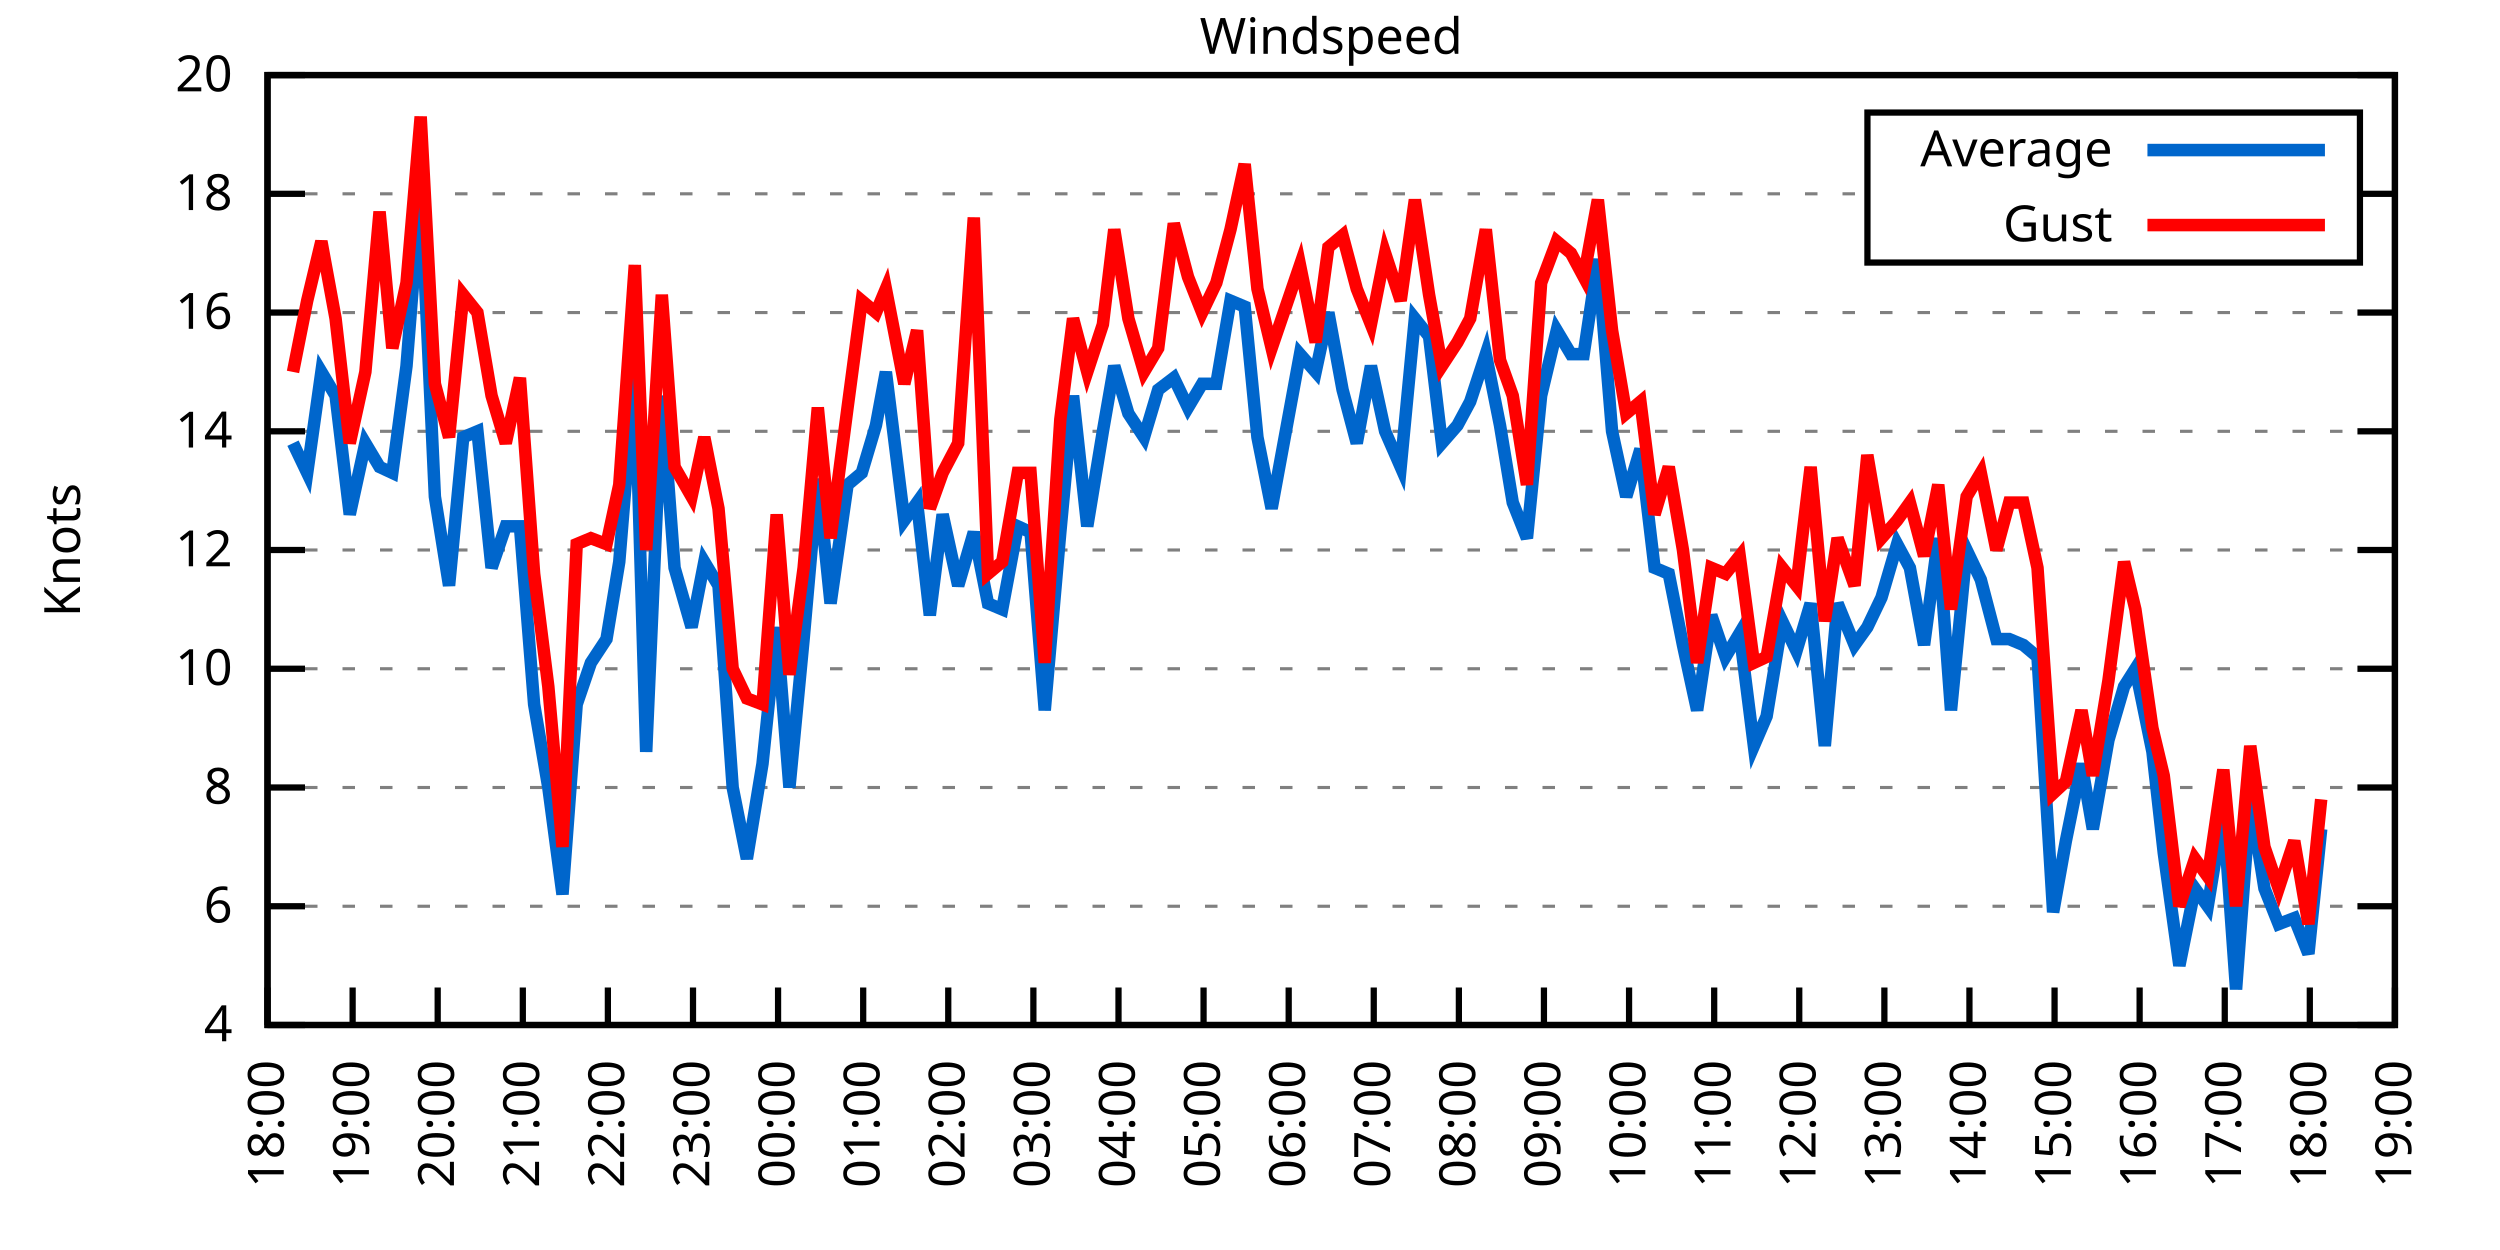
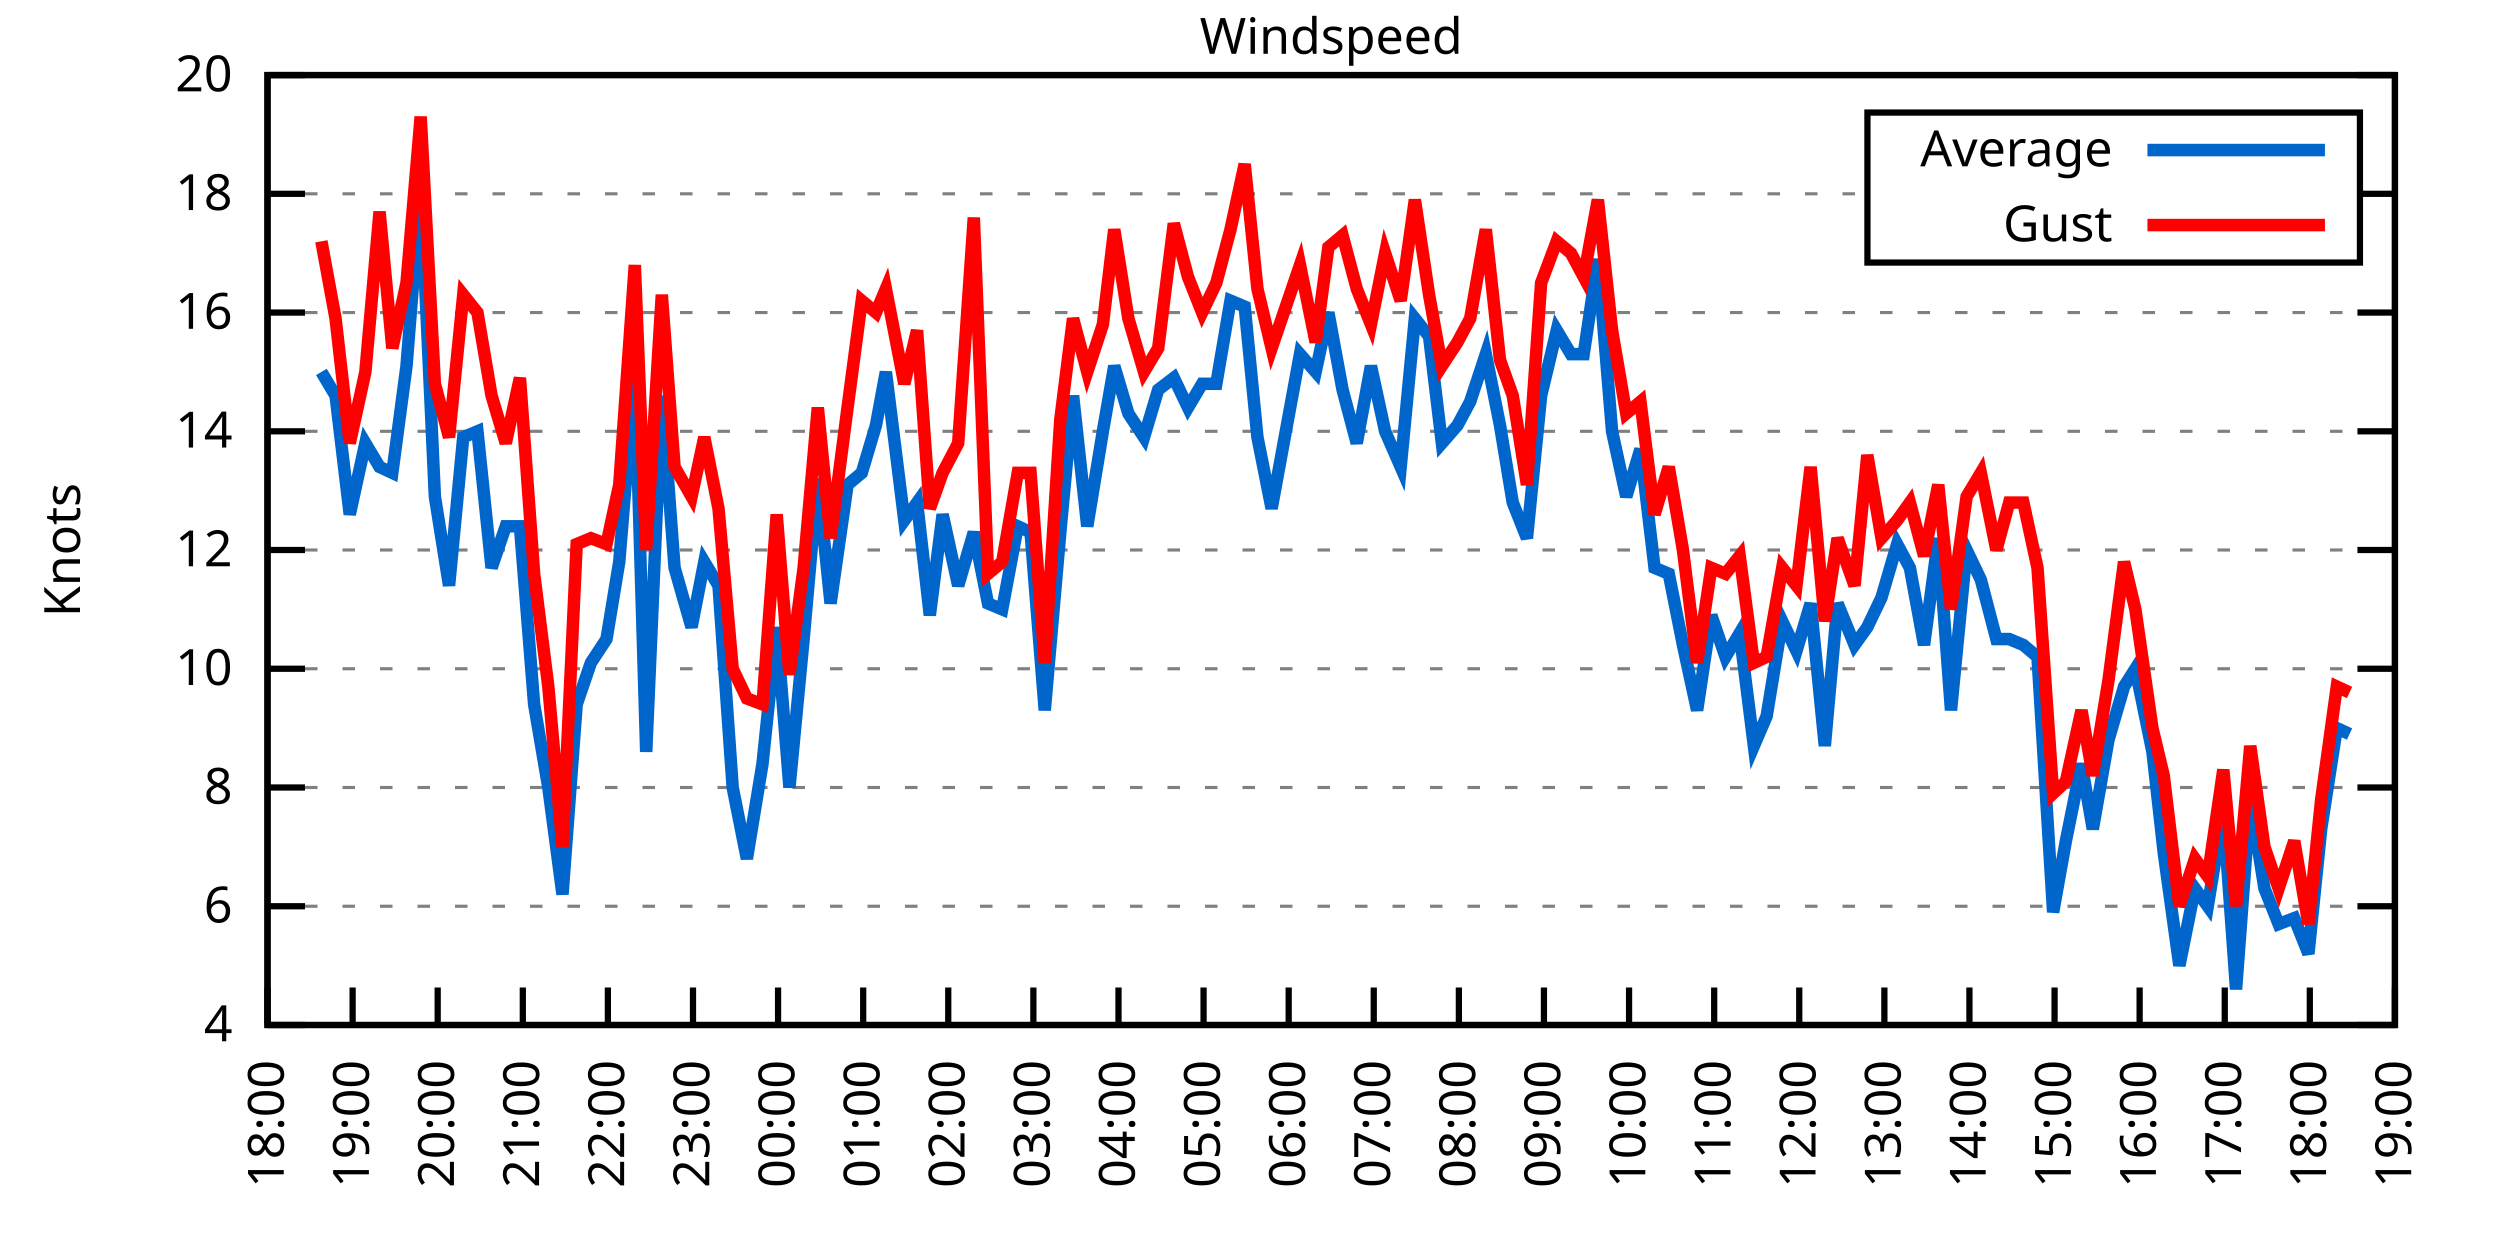
<svg xmlns="http://www.w3.org/2000/svg" xmlns:xlink="http://www.w3.org/1999/xlink" width="400" height="200" viewBox="0 0 400 200">
  <g id="gnuplot_canvas">
    <rect x="0" y="0" width="400" height="200" fill="none" />
    <defs>
      <circle id="gpDot" r="0.5" stroke-width="0.5" stroke="currentColor" />
      <path id="gpPt0" stroke-width="0.333" stroke="currentColor" d="M-1,0 h2 M0,-1 v2" />
      <path id="gpPt1" stroke-width="0.333" stroke="currentColor" d="M-1,-1 L1,1 M1,-1 L-1,1" />
      <path id="gpPt2" stroke-width="0.333" stroke="currentColor" d="M-1,0 L1,0 M0,-1 L0,1 M-1,-1 L1,1 M-1,1 L1,-1" />
      <rect id="gpPt3" stroke-width="0.333" stroke="currentColor" x="-1" y="-1" width="2" height="2" />
      <rect id="gpPt4" stroke-width="0.333" stroke="currentColor" fill="currentColor" x="-1" y="-1" width="2" height="2" />
      <circle id="gpPt5" stroke-width="0.333" stroke="currentColor" cx="0" cy="0" r="1" />
      <use xlink:href="#gpPt5" id="gpPt6" fill="currentColor" stroke="none" />
      <path id="gpPt7" stroke-width="0.333" stroke="currentColor" d="M0,-1.33 L-1.33,0.67 L1.33,0.67 z" />
      <use xlink:href="#gpPt7" id="gpPt8" fill="currentColor" stroke="none" />
      <use xlink:href="#gpPt7" id="gpPt9" stroke="currentColor" transform="rotate(180)" />
      <use xlink:href="#gpPt9" id="gpPt10" fill="currentColor" stroke="none" />
      <use xlink:href="#gpPt3" id="gpPt11" stroke="currentColor" transform="rotate(45)" />
      <use xlink:href="#gpPt11" id="gpPt12" fill="currentColor" stroke="none" />
      <path id="gpPt13" stroke-width="0.333" stroke="currentColor" d="M0,1.330 L1.265,0.411 L0.782,-1.067 L-0.782,-1.076 L-1.265,0.411 z" />
      <use xlink:href="#gpPt13" id="gpPt14" fill="currentColor" stroke="none" />
      <filter id="textbox" filterUnits="objectBoundingBox" x="0" y="0" height="1" width="1">
        <feFlood flood-color="white" flood-opacity="1" result="bgnd" />
        <feComposite in="SourceGraphic" in2="bgnd" operator="atop" />
      </filter>
      <filter id="greybox" filterUnits="objectBoundingBox" x="0" y="0" height="1" width="1">
        <feFlood flood-color="lightgrey" flood-opacity="1" result="grey" />
        <feComposite in="SourceGraphic" in2="grey" operator="atop" />
      </filter>
    </defs>
    <g fill="none" color="white" stroke="currentColor" stroke-width="1.00" stroke-linecap="butt" stroke-linejoin="miter">
</g>
    <g fill="none" color="black" stroke="currentColor" stroke-width="1.00" stroke-linecap="butt" stroke-linejoin="miter">
      <g stroke="none" shape-rendering="crispEdges">
        <polygon fill="rgb(255, 255, 255)" points="42.80,164.00 383.18,164.00 383.18,12.02 42.80,12.02 " />
      </g>
    </g>
    <g fill="none" color="black" stroke="currentColor" stroke-width="1.00" stroke-linecap="butt" stroke-linejoin="miter">
</g>
    <g fill="none" color="black" stroke="black" stroke-width="0.50" stroke-linecap="butt" stroke-linejoin="miter">
</g>
    <g fill="none" color="gray" stroke="currentColor" stroke-width="0.50" stroke-linecap="butt" stroke-linejoin="miter">
      <path stroke="gray" stroke-dasharray="2,4" class="gridline" d="M42.80,164.00 L383.19,164.00  " />
    </g>
    <g fill="none" color="gray" stroke="gray" stroke-width="1.00" stroke-linecap="butt" stroke-linejoin="miter">
</g>
    <g fill="none" color="black" stroke="currentColor" stroke-width="1.00" stroke-linecap="butt" stroke-linejoin="miter">
      <path stroke="black" d="M42.80,164.00 L48.80,164.00 M383.19,164.00 L377.19,164.00  " />
      <g transform="translate(37.20,166.60)" stroke="none" fill="black" font-family="Sans" font-size="8.00" text-anchor="end">
        <text>
          <tspan font-family="Sans"> 4</tspan>
        </text>
      </g>
    </g>
    <g fill="none" color="black" stroke="currentColor" stroke-width="1.00" stroke-linecap="butt" stroke-linejoin="miter">
</g>
    <g fill="none" color="black" stroke="black" stroke-width="0.50" stroke-linecap="butt" stroke-linejoin="miter">
</g>
    <g fill="none" color="gray" stroke="currentColor" stroke-width="0.50" stroke-linecap="butt" stroke-linejoin="miter">
      <path stroke="gray" stroke-dasharray="2,4" class="gridline" d="M42.80,145.00 L383.19,145.00  " />
    </g>
    <g fill="none" color="gray" stroke="gray" stroke-width="1.00" stroke-linecap="butt" stroke-linejoin="miter">
</g>
    <g fill="none" color="black" stroke="currentColor" stroke-width="1.00" stroke-linecap="butt" stroke-linejoin="miter">
      <path stroke="black" d="M42.80,145.00 L48.80,145.00 M383.19,145.00 L377.19,145.00  " />
      <g transform="translate(37.20,147.60)" stroke="none" fill="black" font-family="Sans" font-size="8.00" text-anchor="end">
        <text>
          <tspan font-family="Sans"> 6</tspan>
        </text>
      </g>
    </g>
    <g fill="none" color="black" stroke="currentColor" stroke-width="1.00" stroke-linecap="butt" stroke-linejoin="miter">
</g>
    <g fill="none" color="black" stroke="black" stroke-width="0.50" stroke-linecap="butt" stroke-linejoin="miter">
</g>
    <g fill="none" color="gray" stroke="currentColor" stroke-width="0.50" stroke-linecap="butt" stroke-linejoin="miter">
      <path stroke="gray" stroke-dasharray="2,4" class="gridline" d="M42.80,126.00 L383.19,126.00  " />
    </g>
    <g fill="none" color="gray" stroke="gray" stroke-width="1.00" stroke-linecap="butt" stroke-linejoin="miter">
</g>
    <g fill="none" color="black" stroke="currentColor" stroke-width="1.00" stroke-linecap="butt" stroke-linejoin="miter">
      <path stroke="black" d="M42.80,126.00 L48.80,126.00 M383.19,126.00 L377.19,126.00  " />
      <g transform="translate(37.20,128.60)" stroke="none" fill="black" font-family="Sans" font-size="8.00" text-anchor="end">
        <text>
          <tspan font-family="Sans"> 8</tspan>
        </text>
      </g>
    </g>
    <g fill="none" color="black" stroke="currentColor" stroke-width="1.00" stroke-linecap="butt" stroke-linejoin="miter">
</g>
    <g fill="none" color="black" stroke="black" stroke-width="0.50" stroke-linecap="butt" stroke-linejoin="miter">
</g>
    <g fill="none" color="gray" stroke="currentColor" stroke-width="0.50" stroke-linecap="butt" stroke-linejoin="miter">
      <path stroke="gray" stroke-dasharray="2,4" class="gridline" d="M42.80,107.00 L383.19,107.00  " />
    </g>
    <g fill="none" color="gray" stroke="gray" stroke-width="1.00" stroke-linecap="butt" stroke-linejoin="miter">
</g>
    <g fill="none" color="black" stroke="currentColor" stroke-width="1.00" stroke-linecap="butt" stroke-linejoin="miter">
      <path stroke="black" d="M42.80,107.00 L48.80,107.00 M383.19,107.00 L377.19,107.00  " />
      <g transform="translate(37.20,109.60)" stroke="none" fill="black" font-family="Sans" font-size="8.00" text-anchor="end">
        <text>
          <tspan font-family="Sans"> 10</tspan>
        </text>
      </g>
    </g>
    <g fill="none" color="black" stroke="currentColor" stroke-width="1.00" stroke-linecap="butt" stroke-linejoin="miter">
</g>
    <g fill="none" color="black" stroke="black" stroke-width="0.50" stroke-linecap="butt" stroke-linejoin="miter">
</g>
    <g fill="none" color="gray" stroke="currentColor" stroke-width="0.50" stroke-linecap="butt" stroke-linejoin="miter">
      <path stroke="gray" stroke-dasharray="2,4" class="gridline" d="M42.80,88.00 L383.19,88.00  " />
    </g>
    <g fill="none" color="gray" stroke="gray" stroke-width="1.00" stroke-linecap="butt" stroke-linejoin="miter">
</g>
    <g fill="none" color="black" stroke="currentColor" stroke-width="1.00" stroke-linecap="butt" stroke-linejoin="miter">
      <path stroke="black" d="M42.80,88.00 L48.80,88.00 M383.19,88.00 L377.19,88.00  " />
      <g transform="translate(37.20,90.60)" stroke="none" fill="black" font-family="Sans" font-size="8.00" text-anchor="end">
        <text>
          <tspan font-family="Sans"> 12</tspan>
        </text>
      </g>
    </g>
    <g fill="none" color="black" stroke="currentColor" stroke-width="1.00" stroke-linecap="butt" stroke-linejoin="miter">
</g>
    <g fill="none" color="black" stroke="black" stroke-width="0.50" stroke-linecap="butt" stroke-linejoin="miter">
</g>
    <g fill="none" color="gray" stroke="currentColor" stroke-width="0.50" stroke-linecap="butt" stroke-linejoin="miter">
      <path stroke="gray" stroke-dasharray="2,4" class="gridline" d="M42.80,69.01 L383.19,69.01  " />
    </g>
    <g fill="none" color="gray" stroke="gray" stroke-width="1.00" stroke-linecap="butt" stroke-linejoin="miter">
</g>
    <g fill="none" color="black" stroke="currentColor" stroke-width="1.00" stroke-linecap="butt" stroke-linejoin="miter">
      <path stroke="black" d="M42.80,69.01 L48.80,69.01 M383.19,69.01 L377.19,69.01  " />
      <g transform="translate(37.20,71.61)" stroke="none" fill="black" font-family="Sans" font-size="8.00" text-anchor="end">
        <text>
          <tspan font-family="Sans"> 14</tspan>
        </text>
      </g>
    </g>
    <g fill="none" color="black" stroke="currentColor" stroke-width="1.00" stroke-linecap="butt" stroke-linejoin="miter">
</g>
    <g fill="none" color="black" stroke="black" stroke-width="0.50" stroke-linecap="butt" stroke-linejoin="miter">
</g>
    <g fill="none" color="gray" stroke="currentColor" stroke-width="0.50" stroke-linecap="butt" stroke-linejoin="miter">
      <path stroke="gray" stroke-dasharray="2,4" class="gridline" d="M42.80,50.01 L383.19,50.01  " />
    </g>
    <g fill="none" color="gray" stroke="gray" stroke-width="1.00" stroke-linecap="butt" stroke-linejoin="miter">
</g>
    <g fill="none" color="black" stroke="currentColor" stroke-width="1.00" stroke-linecap="butt" stroke-linejoin="miter">
      <path stroke="black" d="M42.80,50.01 L48.80,50.01 M383.19,50.01 L377.19,50.01  " />
      <g transform="translate(37.20,52.61)" stroke="none" fill="black" font-family="Sans" font-size="8.00" text-anchor="end">
        <text>
          <tspan font-family="Sans"> 16</tspan>
        </text>
      </g>
    </g>
    <g fill="none" color="black" stroke="currentColor" stroke-width="1.00" stroke-linecap="butt" stroke-linejoin="miter">
</g>
    <g fill="none" color="black" stroke="black" stroke-width="0.50" stroke-linecap="butt" stroke-linejoin="miter">
</g>
    <g fill="none" color="gray" stroke="currentColor" stroke-width="0.50" stroke-linecap="butt" stroke-linejoin="miter">
      <path stroke="gray" stroke-dasharray="2,4" class="gridline" d="M42.80,31.01 L298.79,31.01 M377.59,31.01 L383.19,31.01  " />
    </g>
    <g fill="none" color="gray" stroke="gray" stroke-width="1.00" stroke-linecap="butt" stroke-linejoin="miter">
</g>
    <g fill="none" color="black" stroke="currentColor" stroke-width="1.00" stroke-linecap="butt" stroke-linejoin="miter">
      <path stroke="black" d="M42.80,31.01 L48.80,31.01 M383.19,31.01 L377.19,31.01  " />
      <g transform="translate(37.20,33.61)" stroke="none" fill="black" font-family="Sans" font-size="8.00" text-anchor="end">
        <text>
          <tspan font-family="Sans"> 18</tspan>
        </text>
      </g>
    </g>
    <g fill="none" color="black" stroke="currentColor" stroke-width="1.00" stroke-linecap="butt" stroke-linejoin="miter">
</g>
    <g fill="none" color="black" stroke="black" stroke-width="0.50" stroke-linecap="butt" stroke-linejoin="miter">
</g>
    <g fill="none" color="gray" stroke="currentColor" stroke-width="0.50" stroke-linecap="butt" stroke-linejoin="miter">
      <path stroke="gray" stroke-dasharray="2,4" class="gridline" d="M42.80,12.01 L383.19,12.01  " />
    </g>
    <g fill="none" color="gray" stroke="gray" stroke-width="1.00" stroke-linecap="butt" stroke-linejoin="miter">
</g>
    <g fill="none" color="black" stroke="currentColor" stroke-width="1.00" stroke-linecap="butt" stroke-linejoin="miter">
      <path stroke="black" d="M42.80,12.01 L48.80,12.01 M383.19,12.01 L377.19,12.01  " />
      <g transform="translate(37.20,14.61)" stroke="none" fill="black" font-family="Sans" font-size="8.00" text-anchor="end">
        <text>
          <tspan font-family="Sans"> 20</tspan>
        </text>
      </g>
    </g>
    <g fill="none" color="black" stroke="currentColor" stroke-width="1.00" stroke-linecap="butt" stroke-linejoin="miter">
      <path stroke="black" d="M42.80,164.00 L42.80,158.00  " />
      <g transform="translate(45.40,169.60) rotate(270.00)" stroke="none" fill="black" font-family="Sans" font-size="8.00" text-anchor="end">
        <text>
          <tspan font-family="Sans">18:00</tspan>
        </text>
      </g>
    </g>
    <g fill="none" color="black" stroke="currentColor" stroke-width="1.00" stroke-linecap="butt" stroke-linejoin="miter">
      <path stroke="black" d="M56.42,164.00 L56.42,158.00  " />
      <g transform="translate(59.02,169.60) rotate(270.00)" stroke="none" fill="black" font-family="Sans" font-size="8.00" text-anchor="end">
        <text>
          <tspan font-family="Sans">19:00</tspan>
        </text>
      </g>
    </g>
    <g fill="none" color="black" stroke="currentColor" stroke-width="1.00" stroke-linecap="butt" stroke-linejoin="miter">
      <path stroke="black" d="M70.03,164.00 L70.03,158.00  " />
      <g transform="translate(72.63,169.60) rotate(270.00)" stroke="none" fill="black" font-family="Sans" font-size="8.00" text-anchor="end">
        <text>
          <tspan font-family="Sans">20:00</tspan>
        </text>
      </g>
    </g>
    <g fill="none" color="black" stroke="currentColor" stroke-width="1.00" stroke-linecap="butt" stroke-linejoin="miter">
      <path stroke="black" d="M83.65,164.00 L83.65,158.00  " />
      <g transform="translate(86.25,169.60) rotate(270.00)" stroke="none" fill="black" font-family="Sans" font-size="8.00" text-anchor="end">
        <text>
          <tspan font-family="Sans">21:00</tspan>
        </text>
      </g>
    </g>
    <g fill="none" color="black" stroke="currentColor" stroke-width="1.00" stroke-linecap="butt" stroke-linejoin="miter">
      <path stroke="black" d="M97.26,164.00 L97.26,158.00  " />
      <g transform="translate(99.86,169.60) rotate(270.00)" stroke="none" fill="black" font-family="Sans" font-size="8.00" text-anchor="end">
        <text>
          <tspan font-family="Sans">22:00</tspan>
        </text>
      </g>
    </g>
    <g fill="none" color="black" stroke="currentColor" stroke-width="1.00" stroke-linecap="butt" stroke-linejoin="miter">
      <path stroke="black" d="M110.88,164.00 L110.88,158.00  " />
      <g transform="translate(113.48,169.60) rotate(270.00)" stroke="none" fill="black" font-family="Sans" font-size="8.00" text-anchor="end">
        <text>
          <tspan font-family="Sans">23:00</tspan>
        </text>
      </g>
    </g>
    <g fill="none" color="black" stroke="currentColor" stroke-width="1.00" stroke-linecap="butt" stroke-linejoin="miter">
      <path stroke="black" d="M124.49,164.00 L124.49,158.00  " />
      <g transform="translate(127.09,169.60) rotate(270.00)" stroke="none" fill="black" font-family="Sans" font-size="8.00" text-anchor="end">
        <text>
          <tspan font-family="Sans">00:00</tspan>
        </text>
      </g>
    </g>
    <g fill="none" color="black" stroke="currentColor" stroke-width="1.00" stroke-linecap="butt" stroke-linejoin="miter">
      <path stroke="black" d="M138.11,164.00 L138.11,158.00  " />
      <g transform="translate(140.71,169.60) rotate(270.00)" stroke="none" fill="black" font-family="Sans" font-size="8.00" text-anchor="end">
        <text>
          <tspan font-family="Sans">01:00</tspan>
        </text>
      </g>
    </g>
    <g fill="none" color="black" stroke="currentColor" stroke-width="1.00" stroke-linecap="butt" stroke-linejoin="miter">
      <path stroke="black" d="M151.72,164.00 L151.72,158.00  " />
      <g transform="translate(154.32,169.60) rotate(270.00)" stroke="none" fill="black" font-family="Sans" font-size="8.00" text-anchor="end">
        <text>
          <tspan font-family="Sans">02:00</tspan>
        </text>
      </g>
    </g>
    <g fill="none" color="black" stroke="currentColor" stroke-width="1.00" stroke-linecap="butt" stroke-linejoin="miter">
      <path stroke="black" d="M165.34,164.00 L165.34,158.00  " />
      <g transform="translate(167.94,169.60) rotate(270.00)" stroke="none" fill="black" font-family="Sans" font-size="8.00" text-anchor="end">
        <text>
          <tspan font-family="Sans">03:00</tspan>
        </text>
      </g>
    </g>
    <g fill="none" color="black" stroke="currentColor" stroke-width="1.00" stroke-linecap="butt" stroke-linejoin="miter">
      <path stroke="black" d="M178.96,164.00 L178.96,158.00  " />
      <g transform="translate(181.56,169.60) rotate(270.00)" stroke="none" fill="black" font-family="Sans" font-size="8.00" text-anchor="end">
        <text>
          <tspan font-family="Sans">04:00</tspan>
        </text>
      </g>
    </g>
    <g fill="none" color="black" stroke="currentColor" stroke-width="1.00" stroke-linecap="butt" stroke-linejoin="miter">
      <path stroke="black" d="M192.57,164.00 L192.57,158.00  " />
      <g transform="translate(195.17,169.60) rotate(270.00)" stroke="none" fill="black" font-family="Sans" font-size="8.00" text-anchor="end">
        <text>
          <tspan font-family="Sans">05:00</tspan>
        </text>
      </g>
    </g>
    <g fill="none" color="black" stroke="currentColor" stroke-width="1.00" stroke-linecap="butt" stroke-linejoin="miter">
      <path stroke="black" d="M206.19,164.00 L206.19,158.00  " />
      <g transform="translate(208.79,169.60) rotate(270.00)" stroke="none" fill="black" font-family="Sans" font-size="8.00" text-anchor="end">
        <text>
          <tspan font-family="Sans">06:00</tspan>
        </text>
      </g>
    </g>
    <g fill="none" color="black" stroke="currentColor" stroke-width="1.00" stroke-linecap="butt" stroke-linejoin="miter">
      <path stroke="black" d="M219.80,164.00 L219.80,158.00  " />
      <g transform="translate(222.40,169.60) rotate(270.00)" stroke="none" fill="black" font-family="Sans" font-size="8.00" text-anchor="end">
        <text>
          <tspan font-family="Sans">07:00</tspan>
        </text>
      </g>
    </g>
    <g fill="none" color="black" stroke="currentColor" stroke-width="1.00" stroke-linecap="butt" stroke-linejoin="miter">
      <path stroke="black" d="M233.42,164.00 L233.42,158.00  " />
      <g transform="translate(236.02,169.60) rotate(270.00)" stroke="none" fill="black" font-family="Sans" font-size="8.00" text-anchor="end">
        <text>
          <tspan font-family="Sans">08:00</tspan>
        </text>
      </g>
    </g>
    <g fill="none" color="black" stroke="currentColor" stroke-width="1.00" stroke-linecap="butt" stroke-linejoin="miter">
      <path stroke="black" d="M247.03,164.00 L247.03,158.00  " />
      <g transform="translate(249.63,169.60) rotate(270.00)" stroke="none" fill="black" font-family="Sans" font-size="8.00" text-anchor="end">
        <text>
          <tspan font-family="Sans">09:00</tspan>
        </text>
      </g>
    </g>
    <g fill="none" color="black" stroke="currentColor" stroke-width="1.00" stroke-linecap="butt" stroke-linejoin="miter">
      <path stroke="black" d="M260.65,164.00 L260.65,158.00  " />
      <g transform="translate(263.25,169.60) rotate(270.00)" stroke="none" fill="black" font-family="Sans" font-size="8.00" text-anchor="end">
        <text>
          <tspan font-family="Sans">10:00</tspan>
        </text>
      </g>
    </g>
    <g fill="none" color="black" stroke="currentColor" stroke-width="1.00" stroke-linecap="butt" stroke-linejoin="miter">
      <path stroke="black" d="M274.27,164.00 L274.27,158.00  " />
      <g transform="translate(276.87,169.60) rotate(270.00)" stroke="none" fill="black" font-family="Sans" font-size="8.00" text-anchor="end">
        <text>
          <tspan font-family="Sans">11:00</tspan>
        </text>
      </g>
    </g>
    <g fill="none" color="black" stroke="currentColor" stroke-width="1.00" stroke-linecap="butt" stroke-linejoin="miter">
      <path stroke="black" d="M287.88,164.00 L287.88,158.00  " />
      <g transform="translate(290.48,169.60) rotate(270.00)" stroke="none" fill="black" font-family="Sans" font-size="8.00" text-anchor="end">
        <text>
          <tspan font-family="Sans">12:00</tspan>
        </text>
      </g>
    </g>
    <g fill="none" color="black" stroke="currentColor" stroke-width="1.00" stroke-linecap="butt" stroke-linejoin="miter">
      <path stroke="black" d="M301.50,164.00 L301.50,158.00  " />
      <g transform="translate(304.10,169.60) rotate(270.00)" stroke="none" fill="black" font-family="Sans" font-size="8.00" text-anchor="end">
        <text>
          <tspan font-family="Sans">13:00</tspan>
        </text>
      </g>
    </g>
    <g fill="none" color="black" stroke="currentColor" stroke-width="1.00" stroke-linecap="butt" stroke-linejoin="miter">
      <path stroke="black" d="M315.11,164.00 L315.11,158.00  " />
      <g transform="translate(317.71,169.60) rotate(270.00)" stroke="none" fill="black" font-family="Sans" font-size="8.00" text-anchor="end">
        <text>
          <tspan font-family="Sans">14:00</tspan>
        </text>
      </g>
    </g>
    <g fill="none" color="black" stroke="currentColor" stroke-width="1.00" stroke-linecap="butt" stroke-linejoin="miter">
      <path stroke="black" d="M328.73,164.00 L328.73,158.00  " />
      <g transform="translate(331.33,169.60) rotate(270.00)" stroke="none" fill="black" font-family="Sans" font-size="8.00" text-anchor="end">
        <text>
          <tspan font-family="Sans">15:00</tspan>
        </text>
      </g>
    </g>
    <g fill="none" color="black" stroke="currentColor" stroke-width="1.00" stroke-linecap="butt" stroke-linejoin="miter">
      <path stroke="black" d="M342.34,164.00 L342.34,158.00  " />
      <g transform="translate(344.94,169.60) rotate(270.00)" stroke="none" fill="black" font-family="Sans" font-size="8.00" text-anchor="end">
        <text>
          <tspan font-family="Sans">16:00</tspan>
        </text>
      </g>
    </g>
    <g fill="none" color="black" stroke="currentColor" stroke-width="1.00" stroke-linecap="butt" stroke-linejoin="miter">
      <path stroke="black" d="M355.96,164.00 L355.96,158.00  " />
      <g transform="translate(358.56,169.60) rotate(270.00)" stroke="none" fill="black" font-family="Sans" font-size="8.00" text-anchor="end">
        <text>
          <tspan font-family="Sans">17:00</tspan>
        </text>
      </g>
    </g>
    <g fill="none" color="black" stroke="currentColor" stroke-width="1.00" stroke-linecap="butt" stroke-linejoin="miter">
      <path stroke="black" d="M369.57,164.00 L369.57,158.00  " />
      <g transform="translate(372.17,169.60) rotate(270.00)" stroke="none" fill="black" font-family="Sans" font-size="8.00" text-anchor="end">
        <text>
          <tspan font-family="Sans">18:00</tspan>
        </text>
      </g>
    </g>
    <g fill="none" color="black" stroke="currentColor" stroke-width="1.00" stroke-linecap="butt" stroke-linejoin="miter">
      <path stroke="black" d="M383.19,164.00 L383.19,158.00  " />
      <g transform="translate(385.79,169.60) rotate(270.00)" stroke="none" fill="black" font-family="Sans" font-size="8.00" text-anchor="end">
        <text>
          <tspan font-family="Sans">19:00</tspan>
        </text>
      </g>
    </g>
    <g fill="none" color="black" stroke="currentColor" stroke-width="1.00" stroke-linecap="butt" stroke-linejoin="miter">
</g>
    <g fill="none" color="black" stroke="currentColor" stroke-width="1.00" stroke-linecap="butt" stroke-linejoin="miter">
      <path stroke="black" d="M42.80,12.01 L42.80,164.00 L383.19,164.00 L383.19,12.01 L42.80,12.01 Z  " />
    </g>
    <g fill="none" color="black" stroke="currentColor" stroke-width="1.00" stroke-linecap="butt" stroke-linejoin="miter">
</g>
    <g fill="none" color="black" stroke="currentColor" stroke-width="1.00" stroke-linecap="butt" stroke-linejoin="miter">
      <path stroke="black" d="M298.79,42.01 L298.79,18.01 L377.59,18.01 L377.59,42.01 L298.79,42.01 Z  " />
    </g>
    <g id="Windspeed_plot_1">
      <g fill="none" color="white" stroke="black" stroke-width="2.00" stroke-linecap="butt" stroke-linejoin="miter">
</g>
      <g fill="none" color="black" stroke="currentColor" stroke-width="2.00" stroke-linecap="butt" stroke-linejoin="miter">
        <g transform="translate(337.99,26.61)" stroke="none" fill="black" font-family="Sans" font-size="8.00" text-anchor="end">
          <text>
            <tspan font-family="Sans">Average</tspan>
          </text>
        </g>
      </g>
      <g fill="none" color="black" stroke="currentColor" stroke-width="2.00" stroke-linecap="butt" stroke-linejoin="miter">
-         <path stroke="rgb(  0, 102, 204)" d="M343.59,24.01 L371.99,24.01 M46.88,70.91 L49.15,75.66 L51.42,59.51 L53.69,63.31 L55.96,82.31 L58.46,70.91   L60.73,74.71 L62.77,75.66 L65.04,58.56 L67.31,30.06 L69.58,79.46 L71.85,93.70 L74.12,69.96 L76.39,69.01   L78.65,90.85 L80.92,84.21 L83.19,84.21 L85.46,112.70 L87.73,126.00 L90.00,143.10 L92.27,112.70 L94.54,106.05   L97.04,102.25 L99.08,89.90 L101.57,59.51 L103.39,120.30 L105.89,63.31 L107.93,90.85 L110.65,100.35 L112.69,89.90   L114.96,93.70 L117.23,126.00 L119.50,137.40 L122.00,122.20 L124.27,100.35 L126.31,126.00 L128.58,102.25 L130.85,76.61   L132.89,96.55 L135.61,77.56 L137.88,75.66 L140.15,68.06 L141.74,59.51 L144.69,83.26 L146.73,80.41 L148.77,98.45   L150.82,82.31 L153.31,93.70 L155.81,85.16 L158.08,96.55 L160.35,97.50 L162.84,84.21 L164.89,85.16 L167.16,113.65   L169.65,85.16 L171.69,63.31 L173.96,84.21 L176.46,69.01 L178.28,58.56 L180.54,66.16 L183.04,69.96 L185.31,62.36   L187.81,60.46 L190.08,65.21 L192.34,61.41 L194.61,61.41 L196.88,48.11 L199.15,49.06 L201.19,69.96 L203.46,81.36   L208.00,56.66 L210.50,59.51 L212.54,50.01 L214.81,62.36 L217.08,70.91 L219.35,58.56 L221.62,69.01 L224.11,74.71   L226.38,50.96 L228.65,53.81 L230.70,70.91 L233.19,68.06 L235.23,64.26 L237.73,56.66 L240.00,68.06 L242.04,80.41   L244.31,86.11 L246.58,63.31 L249.08,52.86 L251.35,56.66 L253.39,56.66 L255.66,41.46 L257.93,69.01 L260.20,79.46   L262.47,71.86 L264.73,90.85 L267.00,91.80 L269.27,103.20 L271.54,113.65 L273.81,98.45 L276.08,105.10 L278.35,101.30   L280.62,119.35 L282.66,114.60 L285.16,99.40 L287.43,104.15 L289.70,96.55 L291.97,119.35 L294.01,96.55 L296.73,103.20   L298.77,100.35 L301.04,95.60 L303.54,87.06 L305.58,90.85 L307.85,103.20 L310.12,86.11 L312.16,113.65 L314.66,88.00   L316.93,92.75 L319.42,102.25 L321.47,102.25 L323.74,103.20 L326.00,105.10 L328.50,145.95 L330.54,134.55 L333.04,122.20   L334.85,132.65 L337.35,118.40 L339.85,109.85 L341.66,107.00 L344.39,120.30 L346.20,136.45 L348.70,154.50 L351.19,142.15   L353.24,145.00 L355.73,129.80 L357.77,158.30 L360.04,127.90 L362.31,142.15 L364.58,147.85 L367.08,146.90 L369.35,152.60   L371.39,132.65  " />
+         <path stroke="rgb(  0, 102, 204)" d="M343.59,24.01 L371.99,24.01 M51.42,59.51 L53.69,63.31 L55.96,82.31 L58.46,70.91 L60.73,74.71 L62.77,75.66   L65.04,58.56 L67.31,30.06 L69.58,79.46 L71.85,93.70 L74.12,69.96 L76.39,69.01 L78.65,90.85 L80.92,84.21   L83.19,84.21 L85.46,112.70 L87.73,126.00 L90.00,143.10 L92.27,112.70 L94.54,106.05 L97.04,102.25 L99.08,89.90   L101.57,59.51 L103.39,120.30 L105.89,63.31 L107.93,90.85 L110.65,100.35 L112.69,89.90 L114.96,93.70 L117.23,126.00   L119.50,137.40 L122.00,122.20 L124.27,100.35 L126.31,126.00 L128.58,102.25 L130.85,76.61 L132.89,96.55 L135.61,77.56   L137.88,75.66 L140.15,68.06 L141.74,59.51 L144.69,83.26 L146.73,80.41 L148.77,98.45 L150.82,82.31 L153.31,93.70   L155.81,85.16 L158.08,96.55 L160.35,97.50 L162.84,84.21 L164.89,85.16 L167.16,113.65 L169.65,85.16 L171.69,63.31   L173.96,84.21 L176.46,69.01 L178.28,58.56 L180.54,66.16 L183.04,69.96 L185.31,62.36 L187.81,60.46 L190.08,65.21   L192.34,61.41 L194.61,61.41 L196.88,48.11 L199.15,49.06 L201.19,69.96 L203.46,81.36 L208.00,56.66 L210.50,59.51   L212.54,50.01 L214.81,62.36 L217.08,70.91 L219.35,58.56 L221.62,69.01 L224.11,74.71 L226.38,50.96 L228.65,53.81   L230.70,70.91 L233.19,68.06 L235.23,64.26 L237.73,56.66 L240.00,68.06 L242.04,80.41 L244.31,86.11 L246.58,63.31   L249.08,52.86 L251.35,56.66 L253.39,56.66 L255.66,41.46 L257.93,69.01 L260.20,79.46 L262.47,71.86 L264.73,90.85   L267.00,91.80 L269.27,103.20 L271.54,113.65 L273.81,98.45 L276.08,105.10 L278.35,101.30 L280.62,119.35 L282.66,114.60   L285.16,99.40 L287.43,104.15 L289.70,96.55 L291.97,119.35 L294.01,96.55 L296.73,103.20 L298.77,100.35 L301.04,95.60   L303.54,87.06 L305.58,90.85 L307.85,103.20 L310.12,86.11 L312.16,113.65 L314.66,88.00 L316.93,92.75 L319.42,102.25   L321.47,102.25 L323.74,103.20 L326.00,105.10 L328.50,145.95 L330.54,134.55 L333.04,122.20 L334.85,132.65 L337.35,118.40   L339.85,109.85 L341.66,107.00 L344.39,120.30 L346.20,136.45 L348.70,154.50 L351.19,142.15 L353.24,145.00 L355.73,129.80   L357.77,158.30 L360.04,127.90 L362.31,142.15 L364.58,147.85 L367.08,146.90 L369.35,152.60 L371.39,132.65 L373.89,116.50   L375.93,117.45  " />
      </g>
    </g>
    <g id="Windspeed_plot_2">
      <g fill="none" color="black" stroke="currentColor" stroke-width="2.00" stroke-linecap="butt" stroke-linejoin="miter">
        <g transform="translate(337.99,38.61)" stroke="none" fill="black" font-family="Sans" font-size="8.00" text-anchor="end">
          <text>
            <tspan font-family="Sans">Gust</tspan>
          </text>
        </g>
      </g>
      <g fill="none" color="black" stroke="currentColor" stroke-width="2.00" stroke-linecap="butt" stroke-linejoin="miter">
-         <path stroke="rgb(255,   0,   0)" d="M343.59,36.01 L371.99,36.01 M46.88,59.51 L49.15,48.11 L51.42,38.61 L53.69,50.96 L55.96,70.91 L58.46,59.51   L60.73,33.86 L62.77,55.71 L65.04,45.26 L67.31,18.66 L69.58,61.41 L71.85,69.96 L74.12,47.16 L76.39,50.01   L78.65,63.31 L80.92,70.91 L83.19,60.46 L85.46,91.80 L87.73,109.85 L90.00,135.50 L92.27,87.06 L94.54,86.11   L97.04,87.06 L99.08,77.56 L101.57,42.41 L103.39,88.00 L105.89,47.16 L107.93,74.71 L110.65,79.46 L112.69,69.96   L114.96,81.36 L117.23,107.00 L119.50,111.75 L122.00,112.70 L124.27,82.31 L126.31,107.95 L128.58,90.85 L130.85,65.21   L132.89,86.11 L135.61,65.21 L137.88,48.11 L140.15,50.01 L141.74,46.21 L144.69,61.41 L146.73,52.86 L148.77,81.36   L150.82,75.66 L153.31,70.91 L155.81,34.81 L158.08,91.80 L160.35,89.90 L162.84,75.66 L164.89,75.66 L167.16,106.05   L169.65,67.11 L171.69,50.96 L173.96,59.51 L176.46,51.91 L178.28,36.71 L180.54,50.96 L183.04,59.51 L185.31,55.71   L187.81,35.76 L190.08,44.31 L192.34,50.01 L194.61,45.26 L196.88,36.71 L199.15,26.26 L201.19,46.21 L203.46,55.71   L208.00,42.41 L210.50,54.76 L212.54,39.56 L214.81,37.66 L217.08,46.21 L219.35,51.91 L221.62,40.51 L224.11,48.11   L226.38,31.96 L228.65,47.16 L230.70,58.56 L233.19,54.76 L235.23,50.96 L237.73,36.71 L240.00,57.61 L242.04,63.31   L244.31,77.56 L246.58,45.26 L249.08,38.61 L251.35,40.51 L253.39,44.31 L255.66,31.96 L257.93,52.86 L260.20,66.16   L262.47,64.26 L264.73,82.31 L267.00,74.71 L269.27,88.00 L271.54,106.05 L273.81,90.85 L276.08,91.80 L278.35,88.95   L280.62,106.05 L282.66,105.10 L285.16,90.85 L287.43,93.70 L289.70,74.71 L291.97,99.40 L294.01,86.11 L296.73,93.70   L298.77,72.81 L301.04,86.11 L303.54,83.26 L305.58,80.41 L307.85,88.95 L310.12,77.56 L312.16,97.50 L314.66,79.46   L316.93,75.66 L319.42,88.00 L321.47,80.41 L323.74,80.41 L326.00,90.85 L328.50,126.95 L330.54,125.05 L333.04,113.65   L334.85,124.10 L337.35,108.90 L339.85,89.90 L341.66,97.50 L344.39,116.50 L346.20,124.10 L348.70,145.00 L351.19,137.40   L353.24,140.25 L355.73,123.15 L357.77,145.00 L360.04,119.35 L362.31,135.50 L364.58,142.15 L367.08,134.55 L369.35,147.85   L371.39,127.90  " />
+         <path stroke="rgb(255,   0,   0)" d="M343.59,36.01 L371.99,36.01 M51.42,38.61 L53.69,50.96 L55.96,70.91 L58.46,59.51 L60.73,33.86 L62.77,55.71   L65.04,45.26 L67.31,18.66 L69.58,61.41 L71.85,69.96 L74.12,47.16 L76.39,50.01 L78.65,63.31 L80.92,70.91   L83.19,60.46 L85.46,91.80 L87.73,109.85 L90.00,135.50 L92.27,87.06 L94.54,86.11 L97.04,87.06 L99.08,77.56   L101.57,42.41 L103.39,88.00 L105.89,47.16 L107.93,74.71 L110.65,79.46 L112.69,69.96 L114.96,81.36 L117.23,107.00   L119.50,111.75 L122.00,112.70 L124.27,82.31 L126.31,107.95 L128.58,90.85 L130.85,65.21 L132.89,86.11 L135.61,65.21   L137.88,48.11 L140.15,50.01 L141.74,46.21 L144.69,61.41 L146.73,52.86 L148.77,81.36 L150.82,75.66 L153.31,70.91   L155.81,34.81 L158.08,91.80 L160.35,89.90 L162.84,75.66 L164.89,75.66 L167.16,106.05 L169.65,67.11 L171.69,50.96   L173.96,59.51 L176.46,51.91 L178.28,36.71 L180.54,50.96 L183.04,59.51 L185.31,55.71 L187.81,35.76 L190.08,44.31   L192.34,50.01 L194.61,45.26 L196.88,36.71 L199.15,26.26 L201.19,46.21 L203.46,55.71 L208.00,42.41 L210.50,54.76   L212.54,39.56 L214.81,37.66 L217.08,46.21 L219.35,51.91 L221.62,40.51 L224.11,48.11 L226.38,31.96 L228.65,47.16   L230.70,58.56 L233.19,54.76 L235.23,50.96 L237.73,36.71 L240.00,57.61 L242.04,63.31 L244.31,77.56 L246.58,45.26   L249.08,38.61 L251.35,40.51 L253.39,44.31 L255.66,31.96 L257.93,52.86 L260.20,66.16 L262.47,64.26 L264.73,82.31   L267.00,74.71 L269.27,88.00 L271.54,106.05 L273.81,90.85 L276.08,91.80 L278.35,88.95 L280.62,106.05 L282.66,105.10   L285.16,90.85 L287.43,93.70 L289.70,74.71 L291.97,99.40 L294.01,86.11 L296.73,93.70 L298.77,72.81 L301.04,86.11   L303.54,83.26 L305.58,80.41 L307.85,88.95 L310.12,77.56 L312.16,97.50 L314.66,79.46 L316.93,75.66 L319.42,88.00   L321.47,80.41 L323.74,80.41 L326.00,90.85 L328.50,126.95 L330.54,125.05 L333.04,113.65 L334.85,124.10 L337.35,108.90   L339.85,89.90 L341.66,97.50 L344.39,116.50 L346.20,124.10 L348.70,145.00 L351.19,137.40 L353.24,140.25 L355.73,123.15   L357.77,145.00 L360.04,119.35 L362.31,135.50 L364.58,142.15 L367.08,134.55 L369.35,147.85 L371.39,127.90 L373.89,109.85   L375.93,110.80  " />
      </g>
    </g>
    <g fill="none" color="black" stroke="currentColor" stroke-width="2.00" stroke-linecap="butt" stroke-linejoin="miter">
</g>
    <g fill="none" color="black" stroke="black" stroke-width="1.00" stroke-linecap="butt" stroke-linejoin="miter">
</g>
    <g fill="none" color="black" stroke="currentColor" stroke-width="1.00" stroke-linecap="butt" stroke-linejoin="miter">
      <path stroke="black" d="M42.80,12.01 L42.80,164.00 L383.19,164.00 L383.19,12.01 L42.80,12.01 Z  " />
      <g transform="translate(12.80,88.01) rotate(270.00)" stroke="none" fill="black" font-family="Sans" font-size="8.00" text-anchor="middle">
        <text>
          <tspan font-family="Sans">Knots</tspan>
        </text>
      </g>
    </g>
    <g fill="none" color="black" stroke="currentColor" stroke-width="1.00" stroke-linecap="butt" stroke-linejoin="miter">
</g>
    <g fill="none" color="black" stroke="currentColor" stroke-width="1.00" stroke-linecap="butt" stroke-linejoin="miter">
      <g transform="translate(212.99,8.61)" stroke="none" fill="black" font-family="Sans" font-size="8.00" text-anchor="middle">
        <text>
          <tspan font-family="Sans">Windspeed</tspan>
        </text>
      </g>
    </g>
    <g fill="none" color="black" stroke="currentColor" stroke-width="1.00" stroke-linecap="butt" stroke-linejoin="miter">
</g>
  </g>
</svg>
